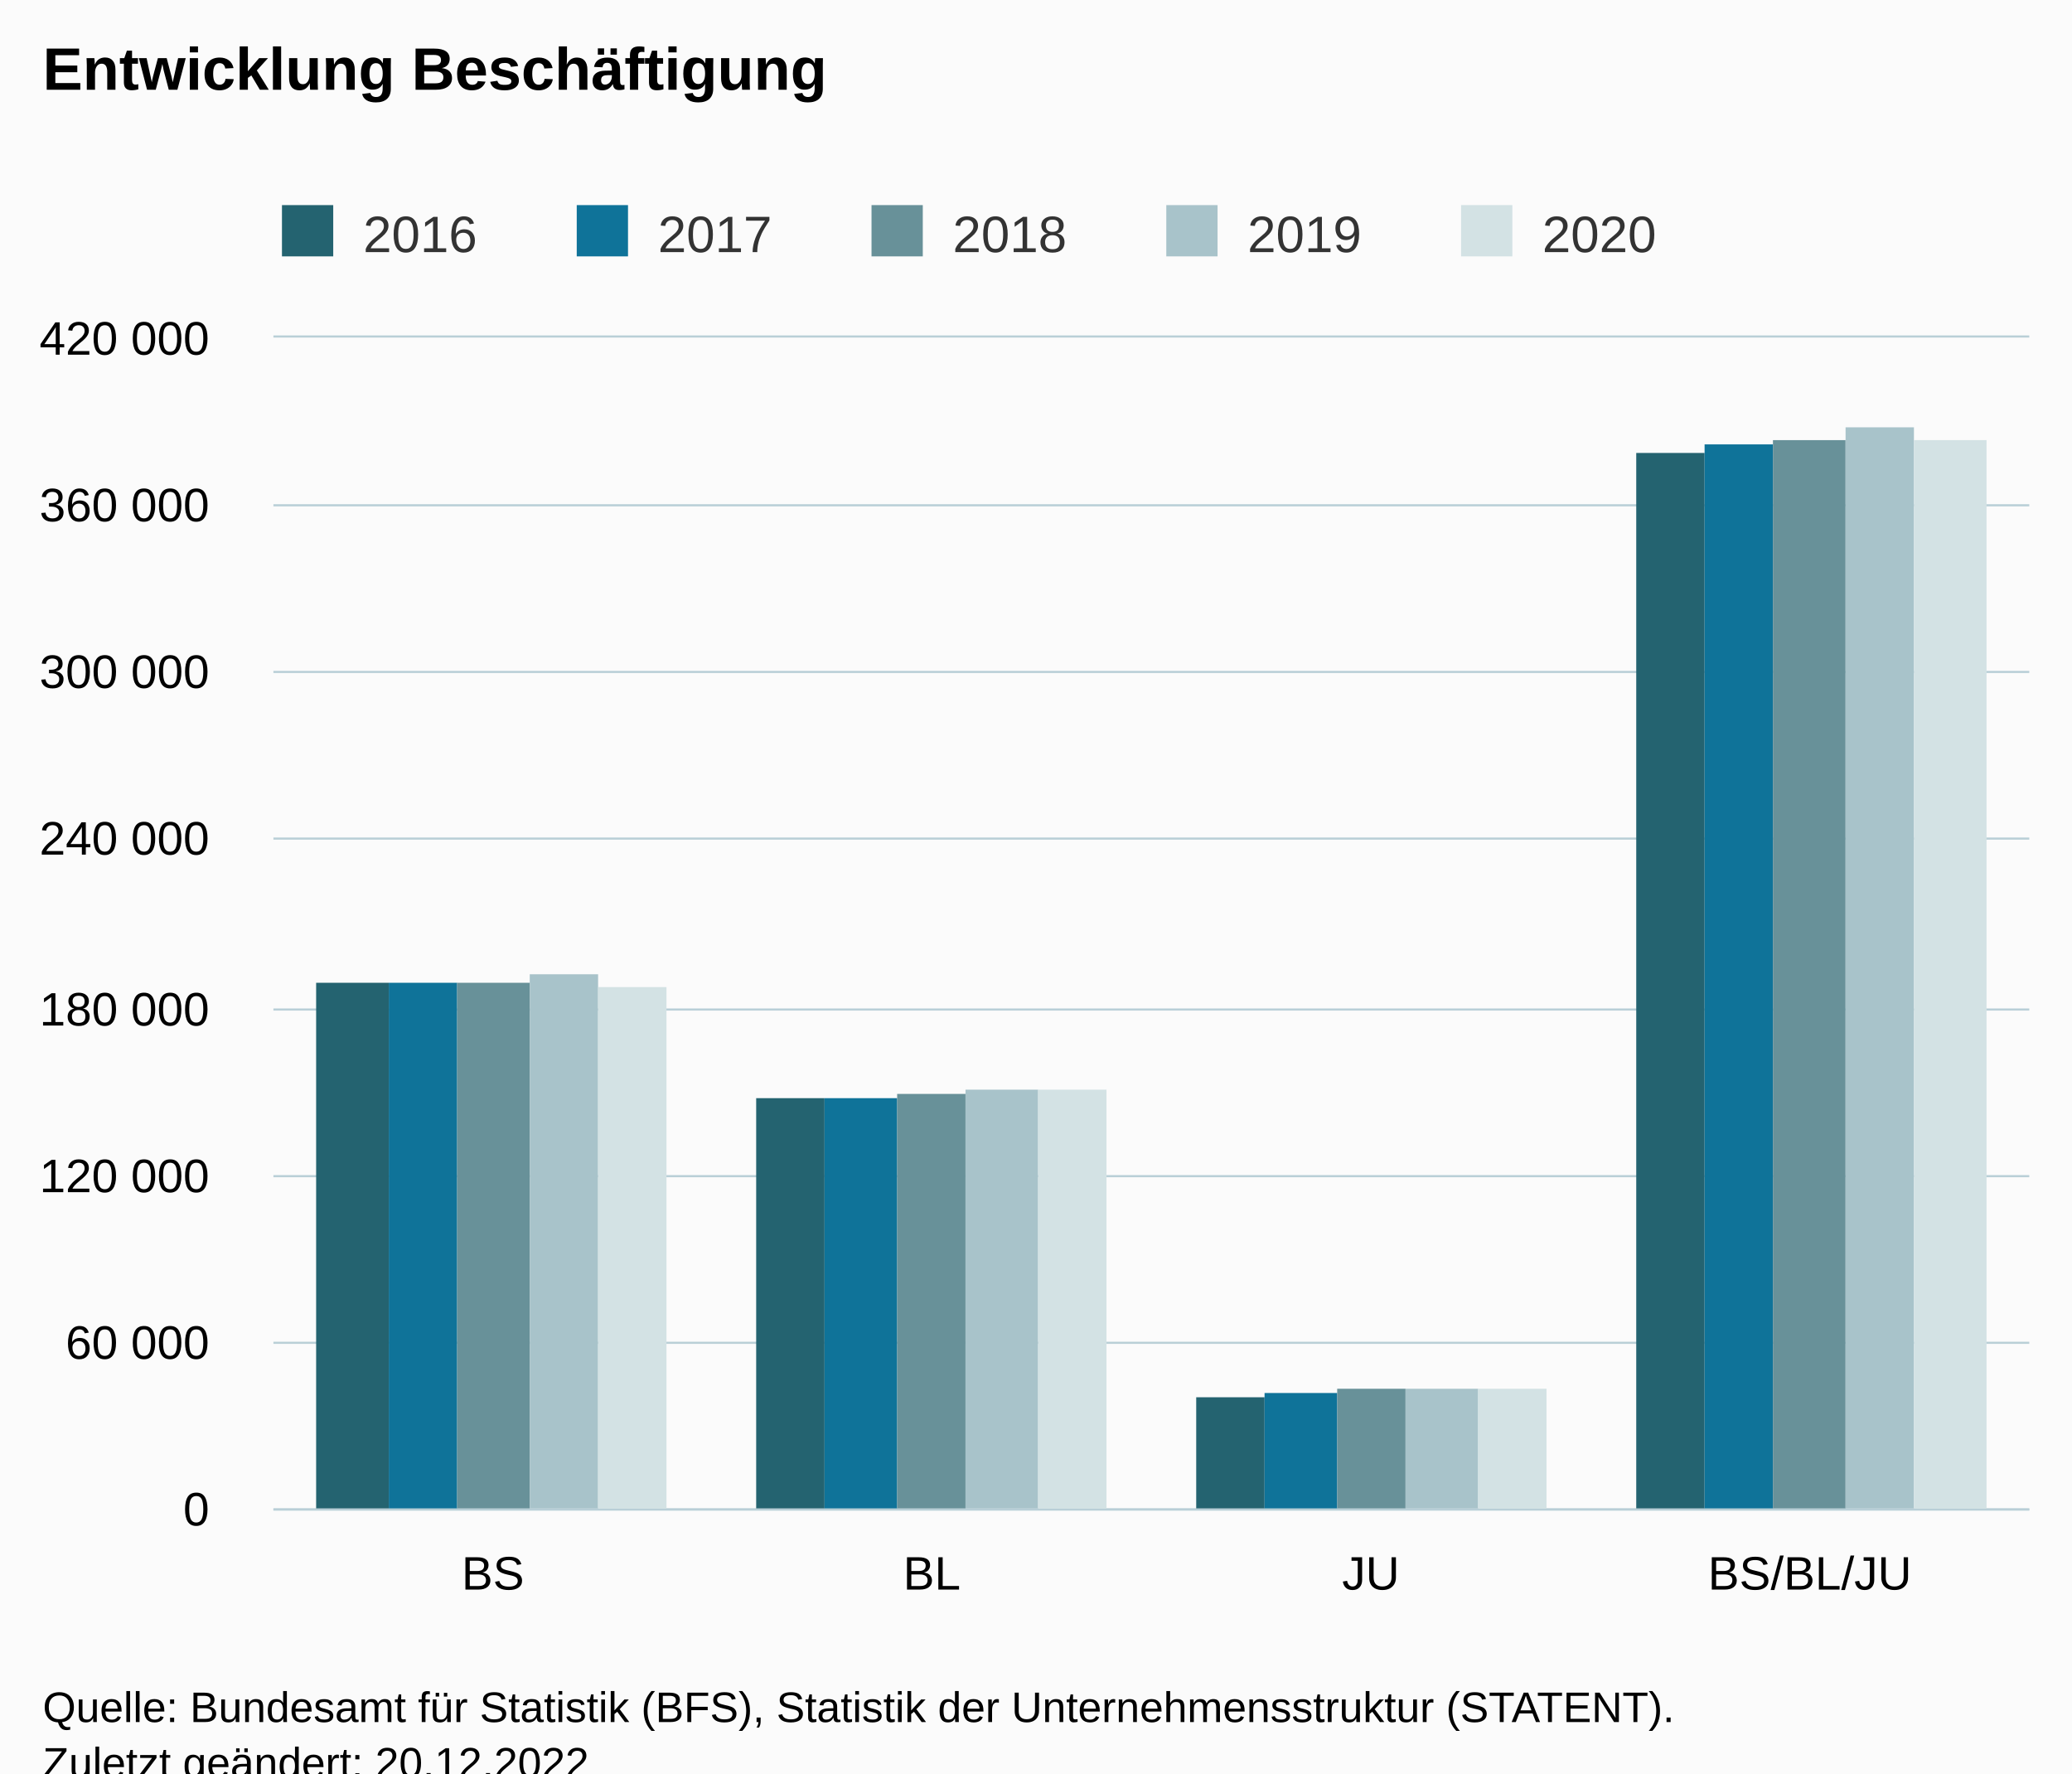
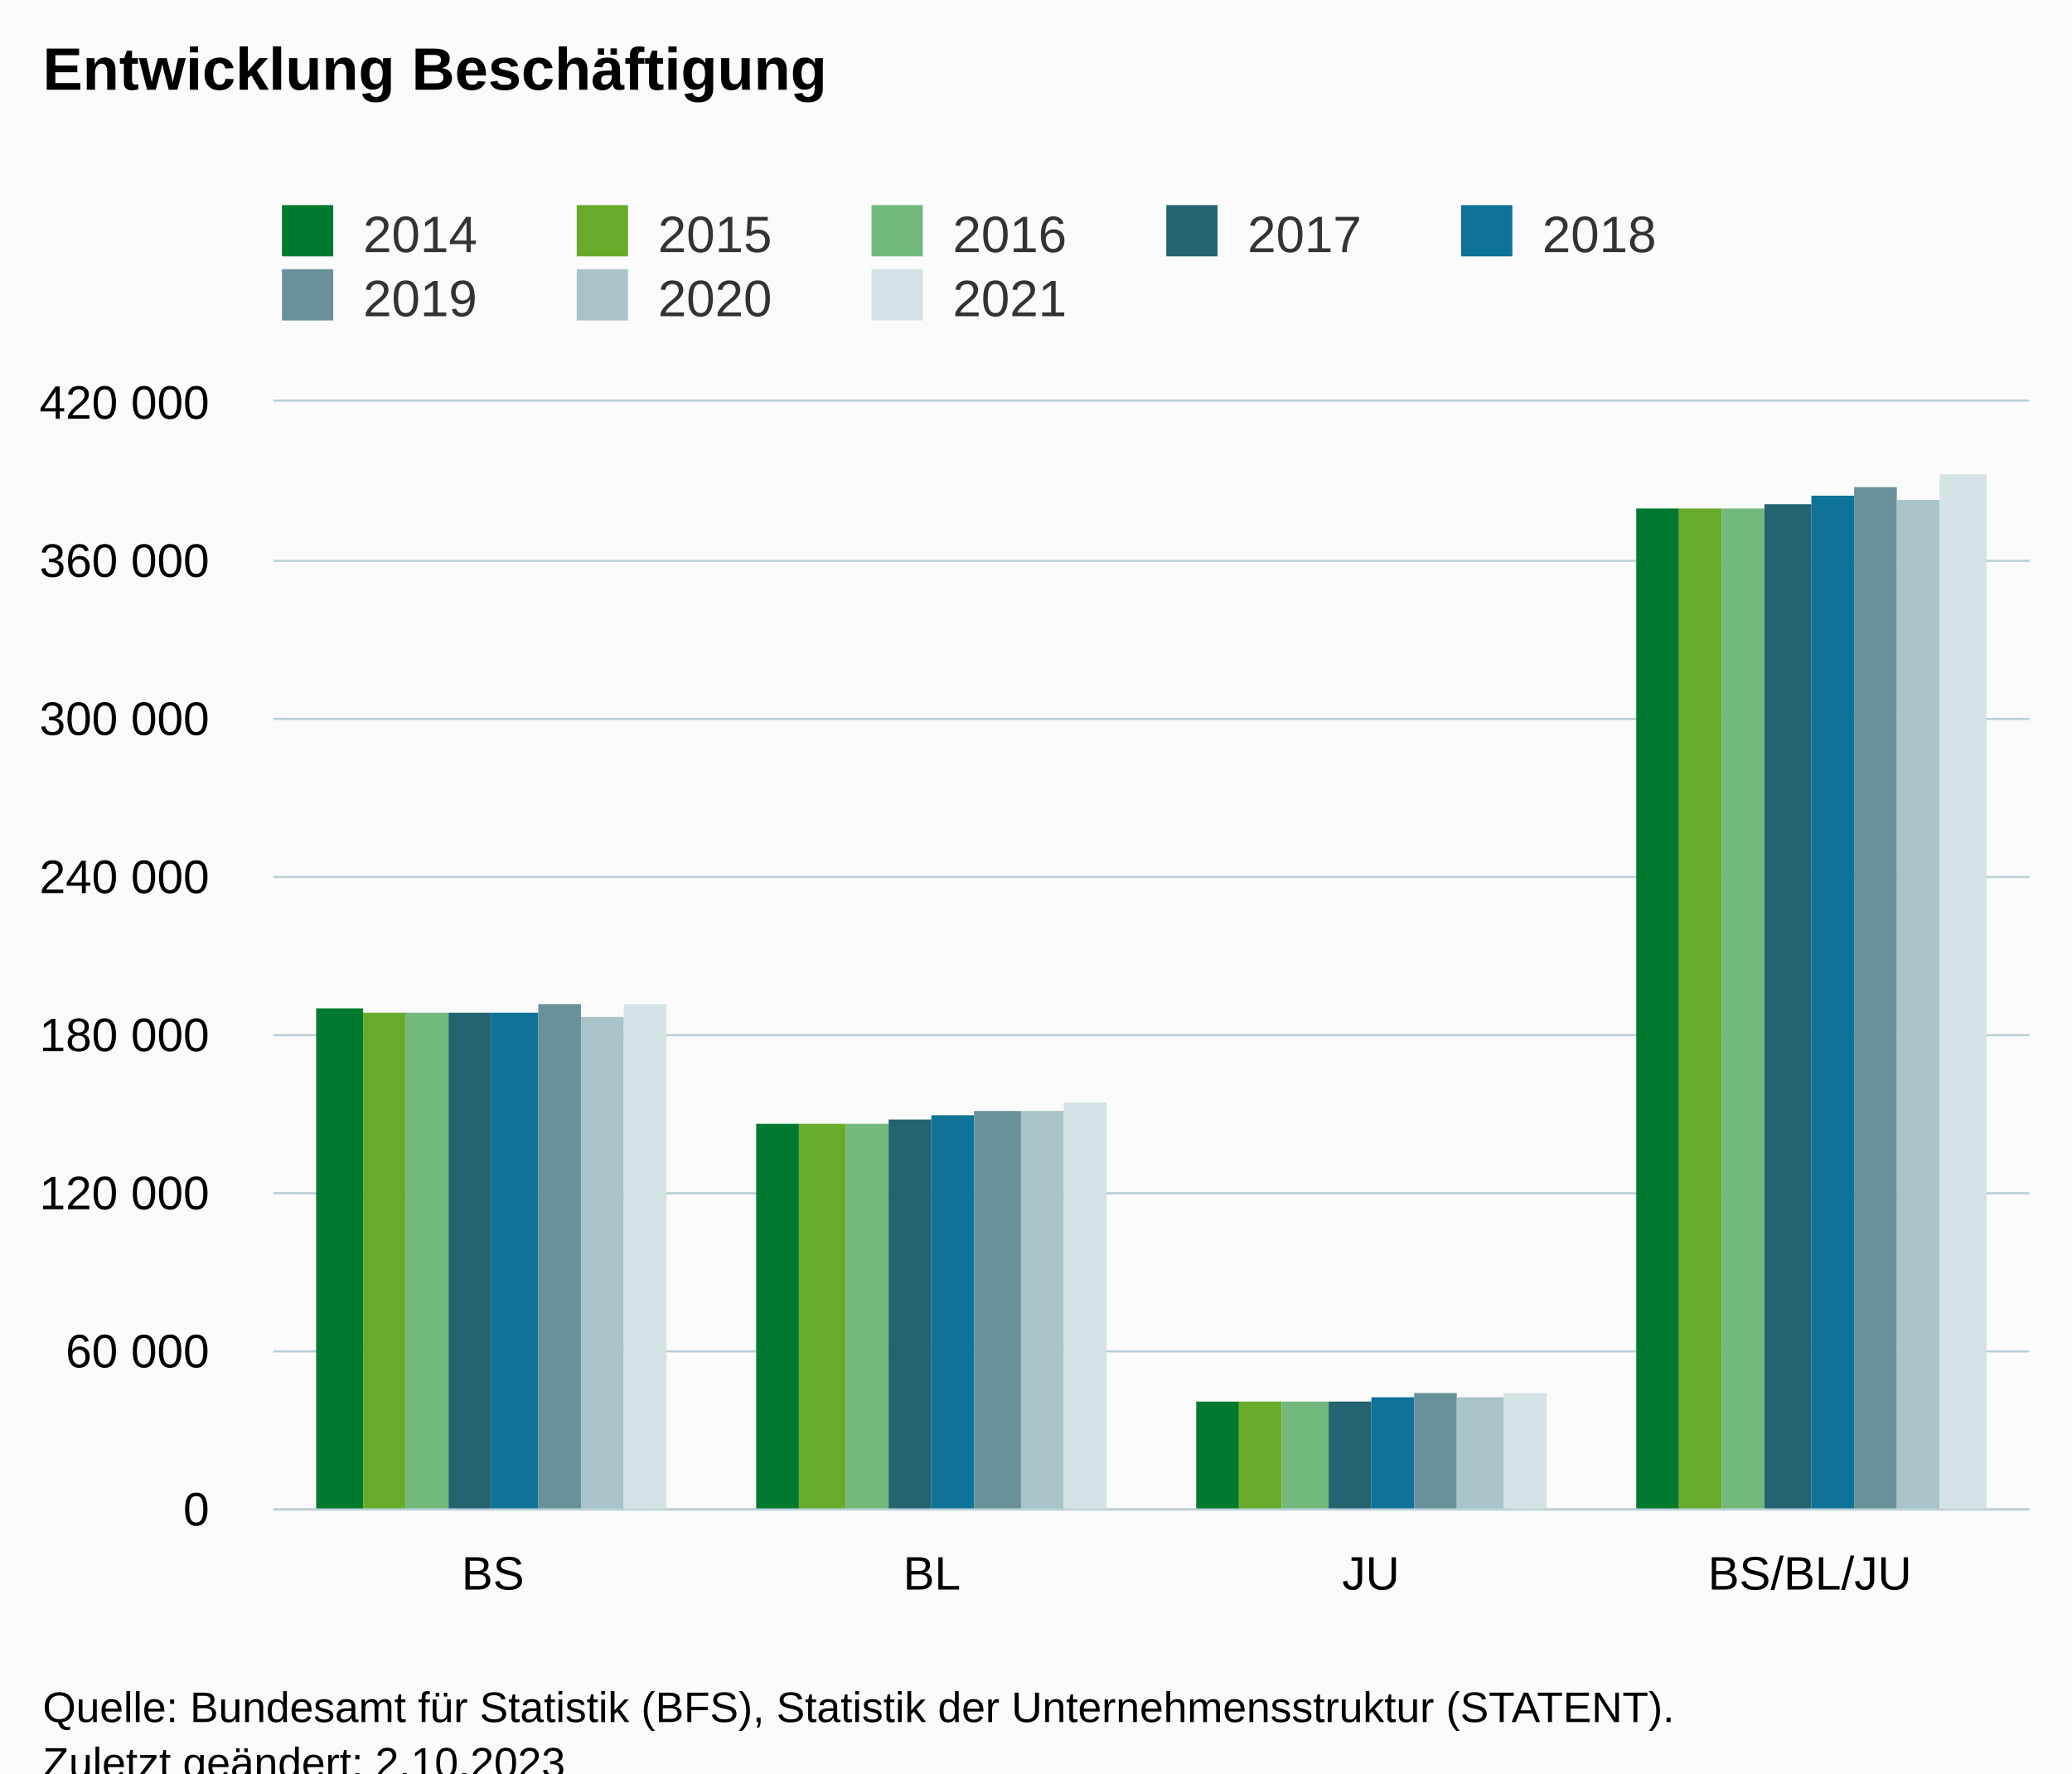
<svg xmlns="http://www.w3.org/2000/svg" version="1.1" class="highcharts-root" style="font-family:Arial;font-size:12px;" viewBox="0 0 485 415">
  <defs>
-     <clipPath id="highcharts-4rj4k33-27-">
-       <rect x="0" y="0" width="411" height="274" fill="none" />
+     <clipPath id="highcharts-y26s9hz-39-">
+       <rect x="0" y="0" width="411" height="259" fill="none" />
    </clipPath>
-     <clipPath id="highcharts-4rj4k33-32-">
-       <rect x="0" y="0" width="411" height="274" fill="none" />
+     <clipPath id="highcharts-y26s9hz-44-">
+       <rect x="0" y="0" width="411" height="259" fill="none" />
    </clipPath>
-     <clipPath id="highcharts-4rj4k33-49-">
-       <rect x="64" y="79" width="411" height="274" fill="none" />
+     <clipPath id="highcharts-y26s9hz-73-">
+       <rect x="64" y="94" width="411" height="259" fill="none" />
    </clipPath>
  </defs>
  <rect fill="#fbfbfb" class="highcharts-background" x="0" y="0" width="485" height="428" rx="0" ry="0" />
-   <rect fill="none" class="highcharts-plot-background" x="64" y="79" width="411" height="274" />
+   <rect fill="none" class="highcharts-plot-background" x="64" y="94" width="411" height="259" />
  <g class="highcharts-pane-group" data-z-index="0" />
  <g class="highcharts-grid highcharts-xaxis-grid" data-z-index="1">
-     <path fill="none" data-z-index="1" class="highcharts-grid-line" d="M 166.5 79 L 166.5 353" opacity="1" />
-     <path fill="none" data-z-index="1" class="highcharts-grid-line" d="M 269.5 79 L 269.5 353" opacity="1" />
-     <path fill="none" data-z-index="1" class="highcharts-grid-line" d="M 371.5 79 L 371.5 353" opacity="1" />
-     <path fill="none" data-z-index="1" class="highcharts-grid-line" d="M 474.5 79 L 474.5 353" opacity="1" />
-     <path fill="none" data-z-index="1" class="highcharts-grid-line" d="M 63.5 79 L 63.5 353" opacity="1" />
+     <path fill="none" data-z-index="1" class="highcharts-grid-line" d="M 166.5 94 L 166.5 353" opacity="1" />
+     <path fill="none" data-z-index="1" class="highcharts-grid-line" d="M 269.5 94 L 269.5 353" opacity="1" />
+     <path fill="none" data-z-index="1" class="highcharts-grid-line" d="M 371.5 94 L 371.5 353" opacity="1" />
+     <path fill="none" data-z-index="1" class="highcharts-grid-line" d="M 474.5 94 L 474.5 353" opacity="1" />
+     <path fill="none" data-z-index="1" class="highcharts-grid-line" d="M 63.5 94 L 63.5 353" opacity="1" />
  </g>
  <g class="highcharts-grid highcharts-yaxis-grid" data-z-index="1">
    <path fill="none" stroke="#B9CFD7" stroke-width="0.5" data-z-index="1" class="highcharts-grid-line" d="M 64 353.25 L 475 353.25" opacity="1" />
-     <path fill="none" stroke="#B9CFD7" stroke-width="0.5" data-z-index="1" class="highcharts-grid-line" d="M 64 314.25 L 475 314.25" opacity="1" />
-     <path fill="none" stroke="#B9CFD7" stroke-width="0.5" data-z-index="1" class="highcharts-grid-line" d="M 64 275.25 L 475 275.25" opacity="1" />
-     <path fill="none" stroke="#B9CFD7" stroke-width="0.5" data-z-index="1" class="highcharts-grid-line" d="M 64 236.25 L 475 236.25" opacity="1" />
-     <path fill="none" stroke="#B9CFD7" stroke-width="0.5" data-z-index="1" class="highcharts-grid-line" d="M 64 196.25 L 475 196.25" opacity="1" />
-     <path fill="none" stroke="#B9CFD7" stroke-width="0.5" data-z-index="1" class="highcharts-grid-line" d="M 64 157.25 L 475 157.25" opacity="1" />
-     <path fill="none" stroke="#B9CFD7" stroke-width="0.5" data-z-index="1" class="highcharts-grid-line" d="M 64 118.25 L 475 118.25" opacity="1" />
-     <path fill="none" stroke="#B9CFD7" stroke-width="0.5" data-z-index="1" class="highcharts-grid-line" d="M 64 78.75 L 475 78.75" opacity="1" />
+     <path fill="none" stroke="#B9CFD7" stroke-width="0.5" data-z-index="1" class="highcharts-grid-line" d="M 64 316.25 L 475 316.25" opacity="1" />
+     <path fill="none" stroke="#B9CFD7" stroke-width="0.5" data-z-index="1" class="highcharts-grid-line" d="M 64 279.25 L 475 279.25" opacity="1" />
+     <path fill="none" stroke="#B9CFD7" stroke-width="0.5" data-z-index="1" class="highcharts-grid-line" d="M 64 242.25 L 475 242.25" opacity="1" />
+     <path fill="none" stroke="#B9CFD7" stroke-width="0.5" data-z-index="1" class="highcharts-grid-line" d="M 64 205.25 L 475 205.25" opacity="1" />
+     <path fill="none" stroke="#B9CFD7" stroke-width="0.5" data-z-index="1" class="highcharts-grid-line" d="M 64 168.25 L 475 168.25" opacity="1" />
+     <path fill="none" stroke="#B9CFD7" stroke-width="0.5" data-z-index="1" class="highcharts-grid-line" d="M 64 131.25 L 475 131.25" opacity="1" />
+     <path fill="none" stroke="#B9CFD7" stroke-width="0.5" data-z-index="1" class="highcharts-grid-line" d="M 64 93.75 L 475 93.75" opacity="1" />
  </g>
-   <rect fill="none" class="highcharts-plot-border" data-z-index="1" x="64" y="79" width="411" height="274" />
+   <rect fill="none" class="highcharts-plot-border" data-z-index="1" x="64" y="94" width="411" height="259" />
  <g class="highcharts-axis highcharts-xaxis" data-z-index="2">
    <path fill="none" class="highcharts-axis-line" stroke="#B9CFD7" stroke-width="0.5" data-z-index="7" d="M 64 353.25 L 475 353.25" />
  </g>
  <g class="highcharts-axis highcharts-yaxis" data-z-index="2">
-     <path fill="none" class="highcharts-axis-line" data-z-index="7" d="M 64 79 L 64 353" />
+     <path fill="none" class="highcharts-axis-line" data-z-index="7" d="M 64 94 L 64 353" />
  </g>
  <g class="highcharts-series-group" data-z-index="3">
-     <g class="highcharts-series highcharts-series-0 highcharts-column-series" data-z-index="0.1" opacity="1" transform="translate(64,79) scale(1 1)" clip-path="url(#highcharts-4rj4k33-32-)">
-       <rect x="10" y="151" width="17" height="124" fill="#246370" opacity="1" class="highcharts-point" />
-       <rect x="113" y="178" width="16" height="97" fill="#246370" opacity="1" class="highcharts-point" />
-       <rect x="216" y="248" width="16" height="27" fill="#246370" opacity="1" class="highcharts-point" />
-       <rect x="319" y="27" width="16" height="248" fill="#246370" opacity="1" class="highcharts-point" />
+     <g class="highcharts-series highcharts-series-0 highcharts-column-series" data-z-index="0.1" opacity="1" transform="translate(64,94) scale(1 1)" clip-path="url(#highcharts-y26s9hz-44-)">
+       <rect x="10" y="142" width="11" height="118" fill="#007A2F" opacity="1" class="highcharts-point" />
+       <rect x="113" y="169" width="10" height="91" fill="#007A2F" opacity="1" class="highcharts-point" />
+       <rect x="216" y="234" width="10" height="26" fill="#007A2F" opacity="1" class="highcharts-point" />
+       <rect x="319" y="25" width="10" height="235" fill="#007A2F" opacity="1" class="highcharts-point" />
    </g>
-     <g class="highcharts-markers highcharts-series-0 highcharts-column-series" data-z-index="0.1" opacity="1" transform="translate(64,79) scale(1 1)" clip-path="none" />
-     <g class="highcharts-series highcharts-series-1 highcharts-column-series" data-z-index="0.1" opacity="1" transform="translate(64,79) scale(1 1)" clip-path="url(#highcharts-4rj4k33-32-)">
-       <rect x="27" y="151" width="16" height="124" fill="#0F7399" opacity="1" class="highcharts-point" />
-       <rect x="129" y="178" width="17" height="97" fill="#0F7399" opacity="1" class="highcharts-point" />
-       <rect x="232" y="247" width="17" height="28" fill="#0F7399" opacity="1" class="highcharts-point" />
-       <rect x="335" y="25" width="16" height="250" fill="#0F7399" opacity="1" class="highcharts-point" />
+     <g class="highcharts-markers highcharts-series-0 highcharts-column-series" data-z-index="0.1" opacity="1" transform="translate(64,94) scale(1 1)" clip-path="none" />
+     <g class="highcharts-series highcharts-series-1 highcharts-column-series" data-z-index="0.1" opacity="1" transform="translate(64,94) scale(1 1)" clip-path="url(#highcharts-y26s9hz-44-)">
+       <rect x="21" y="143" width="10" height="117" fill="#68AB2B" opacity="1" class="highcharts-point" />
+       <rect x="123" y="169" width="11" height="91" fill="#68AB2B" opacity="1" class="highcharts-point" />
+       <rect x="226" y="234" width="10" height="26" fill="#68AB2B" opacity="1" class="highcharts-point" />
+       <rect x="329" y="25" width="10" height="235" fill="#68AB2B" opacity="1" class="highcharts-point" />
    </g>
-     <g class="highcharts-markers highcharts-series-1 highcharts-column-series" data-z-index="0.1" opacity="1" transform="translate(64,79) scale(1 1)" clip-path="none" />
-     <g class="highcharts-series highcharts-series-2 highcharts-column-series" data-z-index="0.1" opacity="1" transform="translate(64,79) scale(1 1)" clip-path="url(#highcharts-4rj4k33-32-)">
-       <rect x="43" y="151" width="17" height="124" fill="#689199" opacity="1" class="highcharts-point" />
-       <rect x="146" y="177" width="16" height="98" fill="#689199" opacity="1" class="highcharts-point" />
-       <rect x="249" y="246" width="16" height="29" fill="#689199" opacity="1" class="highcharts-point" />
-       <rect x="351" y="24" width="17" height="251" fill="#689199" opacity="1" class="highcharts-point" />
+     <g class="highcharts-markers highcharts-series-1 highcharts-column-series" data-z-index="0.1" opacity="1" transform="translate(64,94) scale(1 1)" clip-path="none" />
+     <g class="highcharts-series highcharts-series-2 highcharts-column-series" data-z-index="0.1" opacity="1" transform="translate(64,94) scale(1 1)" clip-path="url(#highcharts-y26s9hz-44-)">
+       <rect x="31" y="143" width="10" height="117" fill="#73B97C" opacity="1" class="highcharts-point" />
+       <rect x="134" y="169" width="10" height="91" fill="#73B97C" opacity="1" class="highcharts-point" />
+       <rect x="236" y="234" width="11" height="26" fill="#73B97C" opacity="1" class="highcharts-point" />
+       <rect x="339" y="25" width="10" height="235" fill="#73B97C" opacity="1" class="highcharts-point" />
    </g>
-     <g class="highcharts-markers highcharts-series-2 highcharts-column-series" data-z-index="0.1" opacity="1" transform="translate(64,79) scale(1 1)" clip-path="none" />
-     <g class="highcharts-series highcharts-series-3 highcharts-column-series" data-z-index="0.1" opacity="1" transform="translate(64,79) scale(1 1)" clip-path="url(#highcharts-4rj4k33-32-)">
-       <rect x="60" y="149" width="16" height="126" fill="#A8C3CA" opacity="1" class="highcharts-point" />
-       <rect x="162" y="176" width="17" height="99" fill="#A8C3CA" opacity="1" class="highcharts-point" />
-       <rect x="265" y="246" width="17" height="29" fill="#A8C3CA" opacity="1" class="highcharts-point" />
-       <rect x="368" y="21" width="16" height="254" fill="#A8C3CA" opacity="1" class="highcharts-point" />
+     <g class="highcharts-markers highcharts-series-2 highcharts-column-series" data-z-index="0.1" opacity="1" transform="translate(64,94) scale(1 1)" clip-path="none" />
+     <g class="highcharts-series highcharts-series-3 highcharts-column-series" data-z-index="0.1" opacity="1" transform="translate(64,94) scale(1 1)" clip-path="url(#highcharts-y26s9hz-44-)">
+       <rect x="41" y="143" width="10" height="117" fill="#246370" opacity="1" class="highcharts-point" />
+       <rect x="144" y="168" width="10" height="92" fill="#246370" opacity="1" class="highcharts-point" />
+       <rect x="247" y="234" width="10" height="26" fill="#246370" opacity="1" class="highcharts-point" />
+       <rect x="349" y="24" width="11" height="236" fill="#246370" opacity="1" class="highcharts-point" />
    </g>
-     <g class="highcharts-markers highcharts-series-3 highcharts-column-series" data-z-index="0.1" opacity="1" transform="translate(64,79) scale(1 1)" clip-path="none" />
-     <g class="highcharts-series highcharts-series-4 highcharts-column-series" data-z-index="0.1" opacity="1" transform="translate(64,79) scale(1 1)" clip-path="url(#highcharts-4rj4k33-32-)">
-       <rect x="76" y="152" width="16" height="123" fill="#D3E2E4" opacity="1" class="highcharts-point" />
-       <rect x="179" y="176" width="16" height="99" fill="#D3E2E4" opacity="1" class="highcharts-point" />
-       <rect x="282" y="246" width="16" height="29" fill="#D3E2E4" opacity="1" class="highcharts-point" />
-       <rect x="384" y="24" width="17" height="251" fill="#D3E2E4" opacity="1" class="highcharts-point" />
+     <g class="highcharts-markers highcharts-series-3 highcharts-column-series" data-z-index="0.1" opacity="1" transform="translate(64,94) scale(1 1)" clip-path="none" />
+     <g class="highcharts-series highcharts-series-4 highcharts-column-series" data-z-index="0.1" opacity="1" transform="translate(64,94) scale(1 1)" clip-path="url(#highcharts-y26s9hz-44-)">
+       <rect x="51" y="143" width="11" height="117" fill="#0F7399" opacity="1" class="highcharts-point" />
+       <rect x="154" y="167" width="10" height="93" fill="#0F7399" opacity="1" class="highcharts-point" />
+       <rect x="257" y="233" width="10" height="27" fill="#0F7399" opacity="1" class="highcharts-point" />
+       <rect x="360" y="22" width="10" height="238" fill="#0F7399" opacity="1" class="highcharts-point" />
    </g>
-     <g class="highcharts-markers highcharts-series-4 highcharts-column-series" data-z-index="0.1" opacity="1" transform="translate(64,79) scale(1 1)" clip-path="none" />
+     <g class="highcharts-markers highcharts-series-4 highcharts-column-series" data-z-index="0.1" opacity="1" transform="translate(64,94) scale(1 1)" clip-path="none" />
+     <g class="highcharts-series highcharts-series-5 highcharts-column-series" data-z-index="0.1" opacity="1" transform="translate(64,94) scale(1 1)" clip-path="url(#highcharts-y26s9hz-44-)">
+       <rect x="62" y="141" width="10" height="119" fill="#689199" opacity="1" class="highcharts-point" />
+       <rect x="164" y="166" width="11" height="94" fill="#689199" opacity="1" class="highcharts-point" />
+       <rect x="267" y="232" width="10" height="28" fill="#689199" opacity="1" class="highcharts-point" />
+       <rect x="370" y="20" width="10" height="240" fill="#689199" opacity="1" class="highcharts-point" />
+     </g>
+     <g class="highcharts-markers highcharts-series-5 highcharts-column-series" data-z-index="0.1" opacity="1" transform="translate(64,94) scale(1 1)" clip-path="none" />
+     <g class="highcharts-series highcharts-series-6 highcharts-column-series" data-z-index="0.1" opacity="1" transform="translate(64,94) scale(1 1)" clip-path="url(#highcharts-y26s9hz-44-)">
+       <rect x="72" y="144" width="10" height="116" fill="#A8C3CA" opacity="1" class="highcharts-point" />
+       <rect x="175" y="166" width="10" height="94" fill="#A8C3CA" opacity="1" class="highcharts-point" />
+       <rect x="277" y="233" width="11" height="27" fill="#A8C3CA" opacity="1" class="highcharts-point" />
+       <rect x="380" y="23" width="10" height="237" fill="#A8C3CA" opacity="1" class="highcharts-point" />
+     </g>
+     <g class="highcharts-markers highcharts-series-6 highcharts-column-series" data-z-index="0.1" opacity="1" transform="translate(64,94) scale(1 1)" clip-path="none" />
+     <g class="highcharts-series highcharts-series-7 highcharts-column-series" data-z-index="0.1" opacity="1" transform="translate(64,94) scale(1 1)" clip-path="url(#highcharts-y26s9hz-44-)">
+       <rect x="82" y="141" width="10" height="119" fill="#D3E2E4" opacity="1" class="highcharts-point" />
+       <rect x="185" y="164" width="10" height="96" fill="#D3E2E4" opacity="1" class="highcharts-point" />
+       <rect x="288" y="232" width="10" height="28" fill="#D3E2E4" opacity="1" class="highcharts-point" />
+       <rect x="390" y="17" width="11" height="243" fill="#D3E2E4" opacity="1" class="highcharts-point" />
+     </g>
+     <g class="highcharts-markers highcharts-series-7 highcharts-column-series" data-z-index="0.1" opacity="1" transform="translate(64,94) scale(1 1)" clip-path="none" />
  </g>
  <text x="10" text-anchor="start" class="highcharts-title" data-z-index="4" style="color:#000000;font-size:14px;font-weight:bold;fill:#000000;" y="21">
    <tspan>Entwicklung Beschäftigung</tspan>
  </text>
  <text x="10" text-anchor="start" class="highcharts-subtitle" data-z-index="4" style="color:#000000;font-size:12px;font-weight:normal;fill:#000000;" y="40" />
  <text x="10" text-anchor="start" class="highcharts-caption" data-z-index="4" style="color:#666666;fill:#666666;" y="385" />
  <g class="highcharts-legend" data-z-index="7" transform="translate(56,41)">
-     <rect fill="none" class="highcharts-legend-box" rx="0" ry="0" x="0" y="0" width="341" height="26" visibility="visible" />
+     <rect fill="none" class="highcharts-legend-box" rx="0" ry="0" x="0" y="0" width="341" height="41" visibility="visible" />
    <g data-z-index="1">
      <g>
        <g class="highcharts-legend-item highcharts-column-series highcharts-color-undefined highcharts-series-0" data-z-index="1" transform="translate(8,3)">
          <text x="21" style="color:#333333;cursor:pointer;font-size:12px;font-weight:normal;fill:#333333;" text-anchor="start" data-z-index="2" y="15">
+             <tspan>2014</tspan>
+           </text>
+           <rect x="2" y="4" width="12" height="12" fill="#007A2F" class="highcharts-point" data-z-index="3" />
+         </g>
+         <g class="highcharts-legend-item highcharts-column-series highcharts-color-undefined highcharts-series-1" data-z-index="1" transform="translate(77,3)">
+           <text x="21" y="15" style="color:#333333;cursor:pointer;font-size:12px;font-weight:normal;fill:#333333;" text-anchor="start" data-z-index="2">
+             <tspan>2015</tspan>
+           </text>
+           <rect x="2" y="4" width="12" height="12" fill="#68AB2B" class="highcharts-point" data-z-index="3" />
+         </g>
+         <g class="highcharts-legend-item highcharts-column-series highcharts-color-undefined highcharts-series-2" data-z-index="1" transform="translate(146,3)">
+           <text x="21" y="15" style="color:#333333;cursor:pointer;font-size:12px;font-weight:normal;fill:#333333;" text-anchor="start" data-z-index="2">
            <tspan>2016</tspan>
+           </text>
+           <rect x="2" y="4" width="12" height="12" fill="#73B97C" class="highcharts-point" data-z-index="3" />
+         </g>
+         <g class="highcharts-legend-item highcharts-column-series highcharts-color-undefined highcharts-series-3" data-z-index="1" transform="translate(215,3)">
+           <text x="21" y="15" style="color:#333333;cursor:pointer;font-size:12px;font-weight:normal;fill:#333333;" text-anchor="start" data-z-index="2">
+             <tspan>2017</tspan>
          </text>
          <rect x="2" y="4" width="12" height="12" fill="#246370" class="highcharts-point" data-z-index="3" />
        </g>
-         <g class="highcharts-legend-item highcharts-column-series highcharts-color-undefined highcharts-series-1" data-z-index="1" transform="translate(77,3)">
+         <g class="highcharts-legend-item highcharts-column-series highcharts-color-undefined highcharts-series-4" data-z-index="1" transform="translate(284,3)">
          <text x="21" y="15" style="color:#333333;cursor:pointer;font-size:12px;font-weight:normal;fill:#333333;" text-anchor="start" data-z-index="2">
-             <tspan>2017</tspan>
+             <tspan>2018</tspan>
          </text>
          <rect x="2" y="4" width="12" height="12" fill="#0F7399" class="highcharts-point" data-z-index="3" />
        </g>
-         <g class="highcharts-legend-item highcharts-column-series highcharts-color-undefined highcharts-series-2" data-z-index="1" transform="translate(146,3)">
+         <g class="highcharts-legend-item highcharts-column-series highcharts-color-undefined highcharts-series-5" data-z-index="1" transform="translate(8,18)">
          <text x="21" y="15" style="color:#333333;cursor:pointer;font-size:12px;font-weight:normal;fill:#333333;" text-anchor="start" data-z-index="2">
-             <tspan>2018</tspan>
+             <tspan>2019</tspan>
          </text>
          <rect x="2" y="4" width="12" height="12" fill="#689199" class="highcharts-point" data-z-index="3" />
        </g>
-         <g class="highcharts-legend-item highcharts-column-series highcharts-color-undefined highcharts-series-3" data-z-index="1" transform="translate(215,3)">
+         <g class="highcharts-legend-item highcharts-column-series highcharts-color-undefined highcharts-series-6" data-z-index="1" transform="translate(77,18)">
          <text x="21" y="15" style="color:#333333;cursor:pointer;font-size:12px;font-weight:normal;fill:#333333;" text-anchor="start" data-z-index="2">
-             <tspan>2019</tspan>
+             <tspan>2020</tspan>
          </text>
          <rect x="2" y="4" width="12" height="12" fill="#A8C3CA" class="highcharts-point" data-z-index="3" />
        </g>
-         <g class="highcharts-legend-item highcharts-column-series highcharts-color-undefined highcharts-series-4" data-z-index="1" transform="translate(284,3)">
+         <g class="highcharts-legend-item highcharts-column-series highcharts-color-undefined highcharts-series-7" data-z-index="1" transform="translate(146,18)">
          <text x="21" y="15" style="color:#333333;cursor:pointer;font-size:12px;font-weight:normal;fill:#333333;" text-anchor="start" data-z-index="2">
-             <tspan>2020</tspan>
+             <tspan>2021</tspan>
          </text>
          <rect x="2" y="4" width="12" height="12" fill="#D3E2E4" class="highcharts-point" data-z-index="3" />
        </g>
      </g>
    </g>
  </g>
  <g class="highcharts-axis-labels highcharts-xaxis-labels" data-z-index="7">
    <text x="115.375" style="color:#000000;cursor:default;font-size:11px;fill:#000000;" text-anchor="middle" transform="translate(0,0)" y="372" opacity="1">BS</text>
    <text x="218.125" style="color:#000000;cursor:default;font-size:11px;fill:#000000;" text-anchor="middle" transform="translate(0,0)" y="372" opacity="1">BL</text>
    <text x="320.875" style="color:#000000;cursor:default;font-size:11px;fill:#000000;" text-anchor="middle" transform="translate(0,0)" y="372" opacity="1">JU</text>
    <text x="423.625" style="color:#000000;cursor:default;font-size:11px;fill:#000000;" text-anchor="middle" transform="translate(0,0)" y="372" opacity="1">BS/BL/JU</text>
  </g>
  <g class="highcharts-axis-labels highcharts-yaxis-labels" data-z-index="7">
    <text x="49" style="color:#000000;cursor:default;font-size:11px;fill:#000000;" text-anchor="end" transform="translate(0,0)" y="357" opacity="1">0</text>
-     <text x="49" style="color:#000000;cursor:default;font-size:11px;fill:#000000;" text-anchor="end" transform="translate(0,0)" y="318" opacity="1">
+     <text x="49" style="color:#000000;cursor:default;font-size:11px;fill:#000000;" text-anchor="end" transform="translate(0,0)" y="320" opacity="1">
      <tspan>60 000</tspan>
    </text>
-     <text x="49" style="color:#000000;cursor:default;font-size:11px;fill:#000000;" text-anchor="end" transform="translate(0,0)" y="279" opacity="1">
+     <text x="49" style="color:#000000;cursor:default;font-size:11px;fill:#000000;" text-anchor="end" transform="translate(0,0)" y="283" opacity="1">
      <tspan>120 000</tspan>
    </text>
-     <text x="49" style="color:#000000;cursor:default;font-size:11px;fill:#000000;" text-anchor="end" transform="translate(0,0)" y="240" opacity="1">
+     <text x="49" style="color:#000000;cursor:default;font-size:11px;fill:#000000;" text-anchor="end" transform="translate(0,0)" y="246" opacity="1">
      <tspan>180 000</tspan>
    </text>
-     <text x="49" style="color:#000000;cursor:default;font-size:11px;fill:#000000;" text-anchor="end" transform="translate(0,0)" y="200" opacity="1">
+     <text x="49" style="color:#000000;cursor:default;font-size:11px;fill:#000000;" text-anchor="end" transform="translate(0,0)" y="209" opacity="1">
      <tspan>240 000</tspan>
    </text>
-     <text x="49" style="color:#000000;cursor:default;font-size:11px;fill:#000000;" text-anchor="end" transform="translate(0,0)" y="161" opacity="1">
+     <text x="49" style="color:#000000;cursor:default;font-size:11px;fill:#000000;" text-anchor="end" transform="translate(0,0)" y="172" opacity="1">
      <tspan>300 000</tspan>
    </text>
-     <text x="49" style="color:#000000;cursor:default;font-size:11px;fill:#000000;" text-anchor="end" transform="translate(0,0)" y="122" opacity="1">
+     <text x="49" style="color:#000000;cursor:default;font-size:11px;fill:#000000;" text-anchor="end" transform="translate(0,0)" y="135" opacity="1">
      <tspan>360 000</tspan>
    </text>
-     <text x="49" style="color:#000000;cursor:default;font-size:11px;fill:#000000;" text-anchor="end" transform="translate(0,0)" y="83" opacity="1">
+     <text x="49" style="color:#000000;cursor:default;font-size:11px;fill:#000000;" text-anchor="end" transform="translate(0,0)" y="98" opacity="1">
      <tspan>420 000</tspan>
    </text>
  </g>
  <text x="10" class="highcharts-credits" text-anchor="start" data-z-index="8" style="cursor:default;color:#000000;font-size:10px;fill:#000000;" y="403">
    <tspan>Quelle: Bundesamt für Statistik (BFS), Statistik der Unternehmensstruktur (STATENT).</tspan>
-     <tspan x="10" dy="13">Zuletzt geändert: 20.12.2022</tspan>
+     <tspan x="10" dy="13">Zuletzt geändert: 2.10.2023</tspan>
  </text>
-   <g class="highcharts-control-points" data-z-index="99" clip-path="url(#highcharts-4rj4k33-49-)" />
+   <g class="highcharts-control-points" data-z-index="99" clip-path="url(#highcharts-y26s9hz-73-)" />
</svg>
